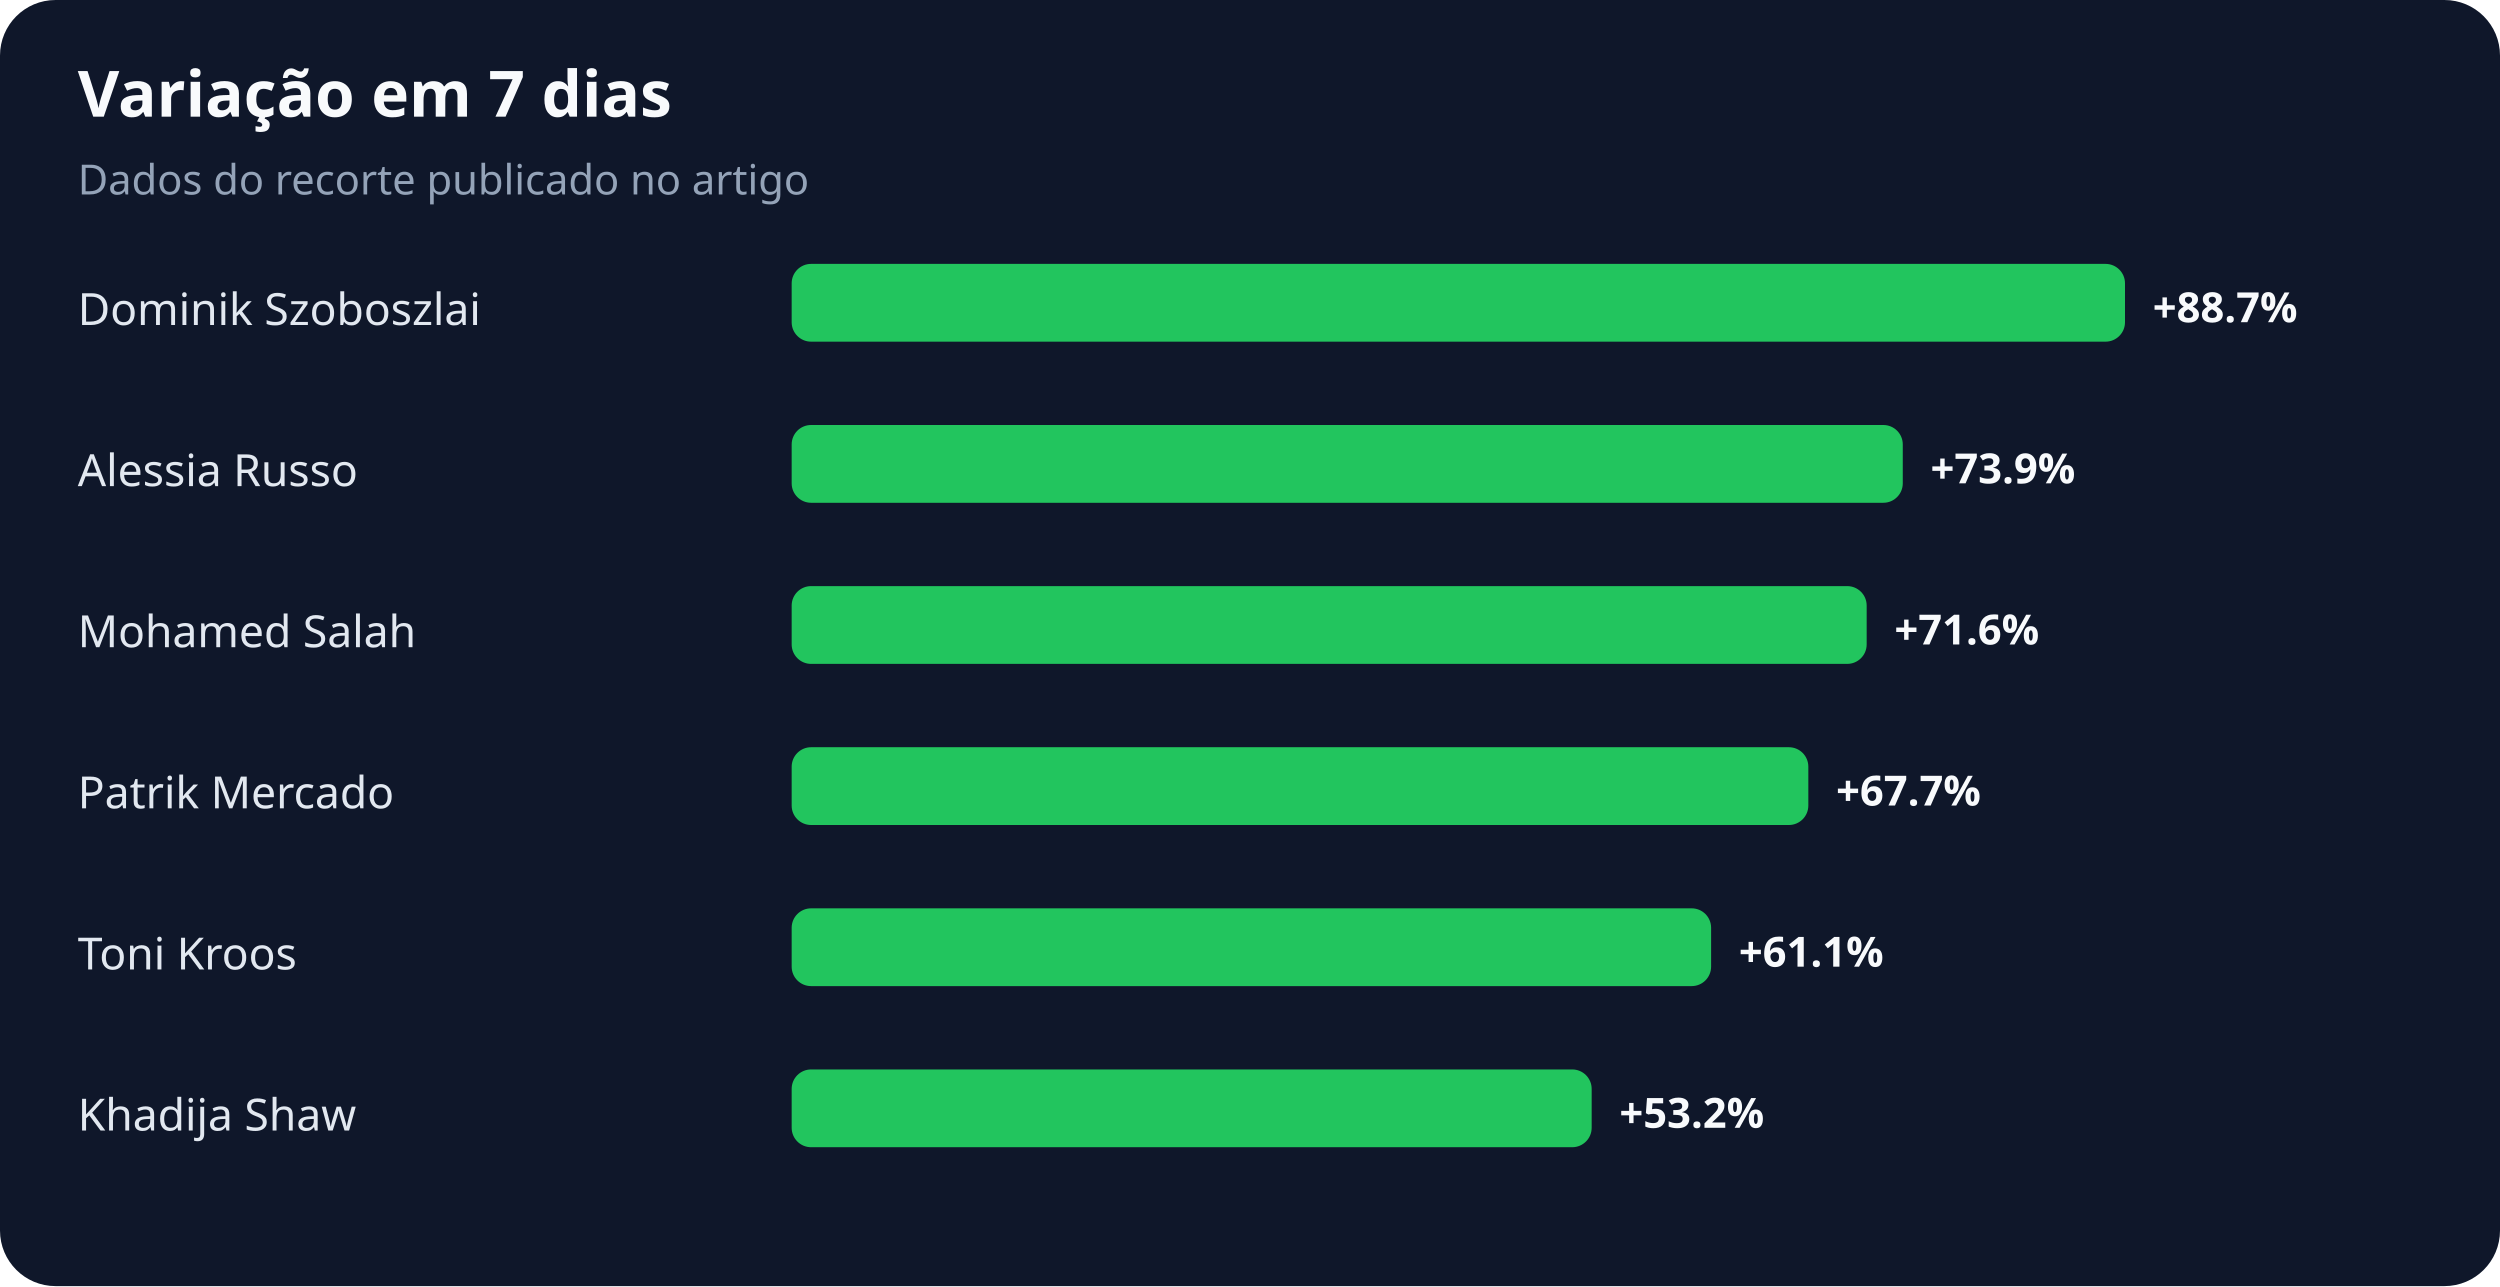
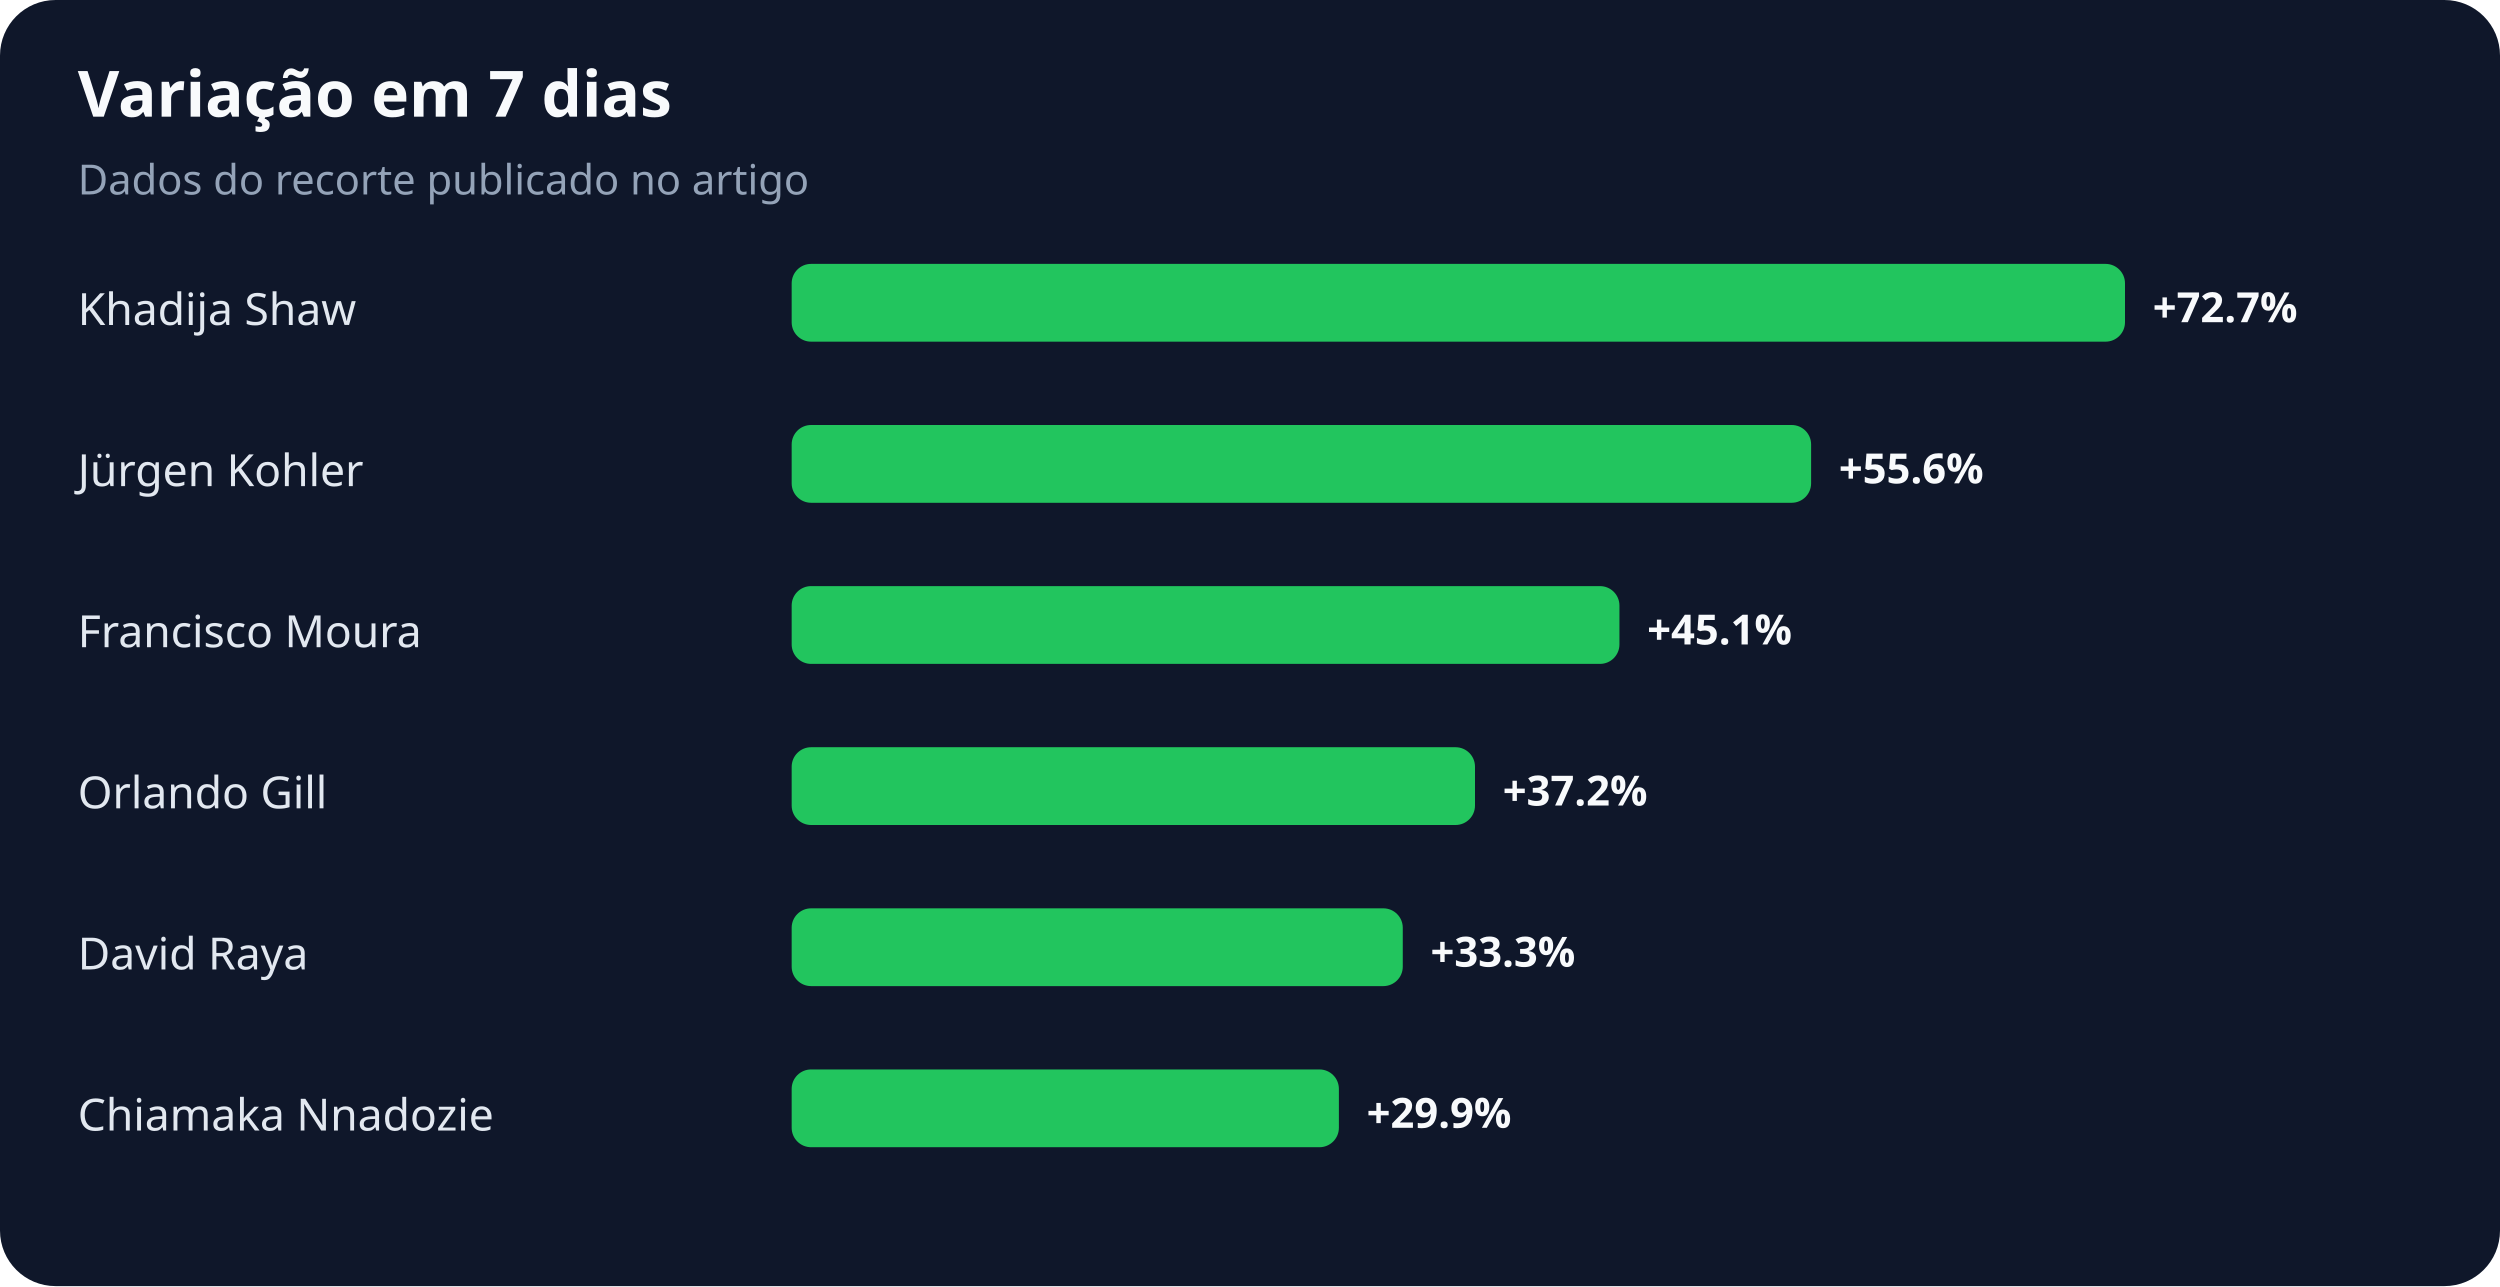
<svg xmlns="http://www.w3.org/2000/svg" width="900" height="463" viewBox="0 0 900 463" role="img" aria-labelledby="title desc">
  <rect width="100%" height="100%" rx="20" fill="#0f172a" />
  <text x="28" y="42" fill="#f8fafc" font-family="system-ui,sans-serif" font-size="23" font-weight="700">Variação em 7 dias</text>
  <text x="28" y="70" fill="#94a3b8" font-family="system-ui,sans-serif" font-size="15">Dados do recorte publicado no artigo</text>
-   <text x="28" y="117" fill="#e2e8f0" font-family="system-ui,sans-serif" font-size="16">Dominik Szoboszlai</text>
+   <text x="28" y="117" fill="#e2e8f0" font-family="system-ui,sans-serif" font-size="16">Khadija Shaw</text>
  <rect x="285" y="95" width="480" height="28" rx="7" fill="#22c55e" />
-   <text x="775" y="116" fill="#f8fafc" font-family="system-ui,sans-serif" font-size="15" font-weight="700">+88.7%</text>
-   <text x="28" y="175" fill="#e2e8f0" font-family="system-ui,sans-serif" font-size="16">Alessia Russo</text>
-   <rect x="285" y="153" width="400" height="28" rx="7" fill="#22c55e" />
-   <text x="695" y="174" fill="#f8fafc" font-family="system-ui,sans-serif" font-size="15" font-weight="700">+73.9%</text>
-   <text x="28" y="233" fill="#e2e8f0" font-family="system-ui,sans-serif" font-size="16">Mohamed Salah</text>
-   <rect x="285" y="211" width="387" height="28" rx="7" fill="#22c55e" />
-   <text x="682" y="232" fill="#f8fafc" font-family="system-ui,sans-serif" font-size="15" font-weight="700">+71.6%</text>
-   <text x="28" y="291" fill="#e2e8f0" font-family="system-ui,sans-serif" font-size="16">Patrik Mercado</text>
-   <rect x="285" y="269" width="366" height="28" rx="7" fill="#22c55e" />
-   <text x="661" y="290" fill="#f8fafc" font-family="system-ui,sans-serif" font-size="15" font-weight="700">+67.7%</text>
-   <text x="28" y="349" fill="#e2e8f0" font-family="system-ui,sans-serif" font-size="16">Toni Kroos</text>
-   <rect x="285" y="327" width="331" height="28" rx="7" fill="#22c55e" />
-   <text x="626" y="348" fill="#f8fafc" font-family="system-ui,sans-serif" font-size="15" font-weight="700">+61.1%</text>
-   <text x="28" y="407" fill="#e2e8f0" font-family="system-ui,sans-serif" font-size="16">Khadija Shaw</text>
-   <rect x="285" y="385" width="288" height="28" rx="7" fill="#22c55e" />
-   <text x="583" y="406" fill="#f8fafc" font-family="system-ui,sans-serif" font-size="15" font-weight="700">+53.2%</text>
+   <text x="775" y="116" fill="#f8fafc" font-family="system-ui,sans-serif" font-size="15" font-weight="700">+72.7%</text>
+   <text x="28" y="175" fill="#e2e8f0" font-family="system-ui,sans-serif" font-size="16">Jürgen Kohler</text>
+   <rect x="285" y="153" width="367" height="28" rx="7" fill="#22c55e" />
+   <text x="662" y="174" fill="#f8fafc" font-family="system-ui,sans-serif" font-size="15" font-weight="700">+55.6%</text>
+   <text x="28" y="233" fill="#e2e8f0" font-family="system-ui,sans-serif" font-size="16">Francisco Moura</text>
+   <rect x="285" y="211" width="298" height="28" rx="7" fill="#22c55e" />
+   <text x="593" y="232" fill="#f8fafc" font-family="system-ui,sans-serif" font-size="15" font-weight="700">+45.1%</text>
+   <text x="28" y="291" fill="#e2e8f0" font-family="system-ui,sans-serif" font-size="16">Orlando Gill</text>
+   <rect x="285" y="269" width="246" height="28" rx="7" fill="#22c55e" />
+   <text x="541" y="290" fill="#f8fafc" font-family="system-ui,sans-serif" font-size="15" font-weight="700">+37.2%</text>
+   <text x="28" y="349" fill="#e2e8f0" font-family="system-ui,sans-serif" font-size="16">David Raya</text>
+   <rect x="285" y="327" width="220" height="28" rx="7" fill="#22c55e" />
+   <text x="515" y="348" fill="#f8fafc" font-family="system-ui,sans-serif" font-size="15" font-weight="700">+33.3%</text>
+   <text x="28" y="407" fill="#e2e8f0" font-family="system-ui,sans-serif" font-size="16">Chiamaka Nnadozie</text>
+   <rect x="285" y="385" width="197" height="28" rx="7" fill="#22c55e" />
+   <text x="492" y="406" fill="#f8fafc" font-family="system-ui,sans-serif" font-size="15" font-weight="700">+29.9%</text>
</svg>
